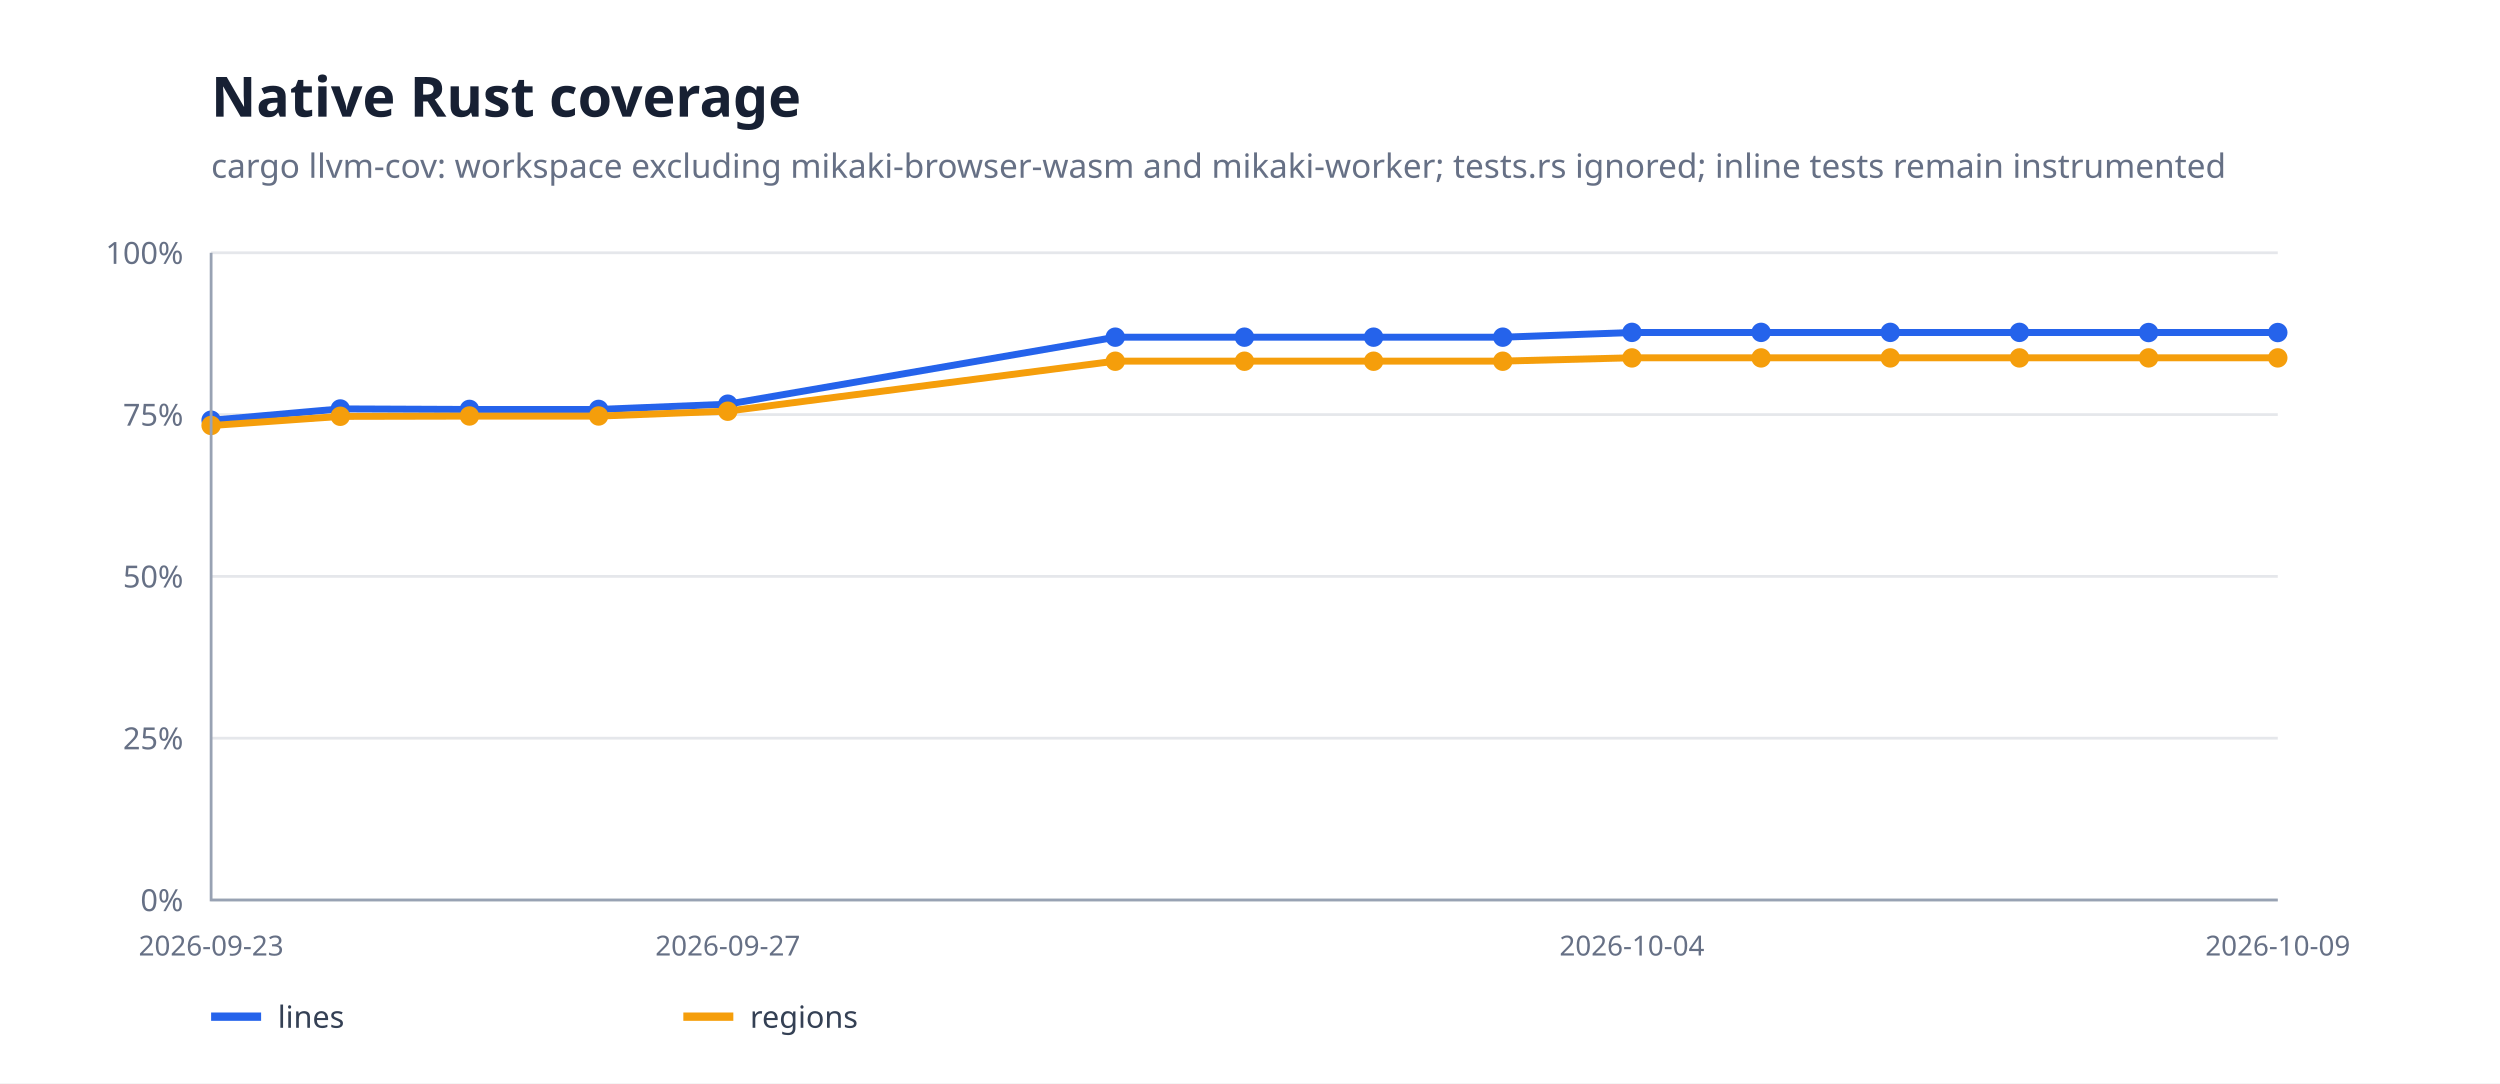
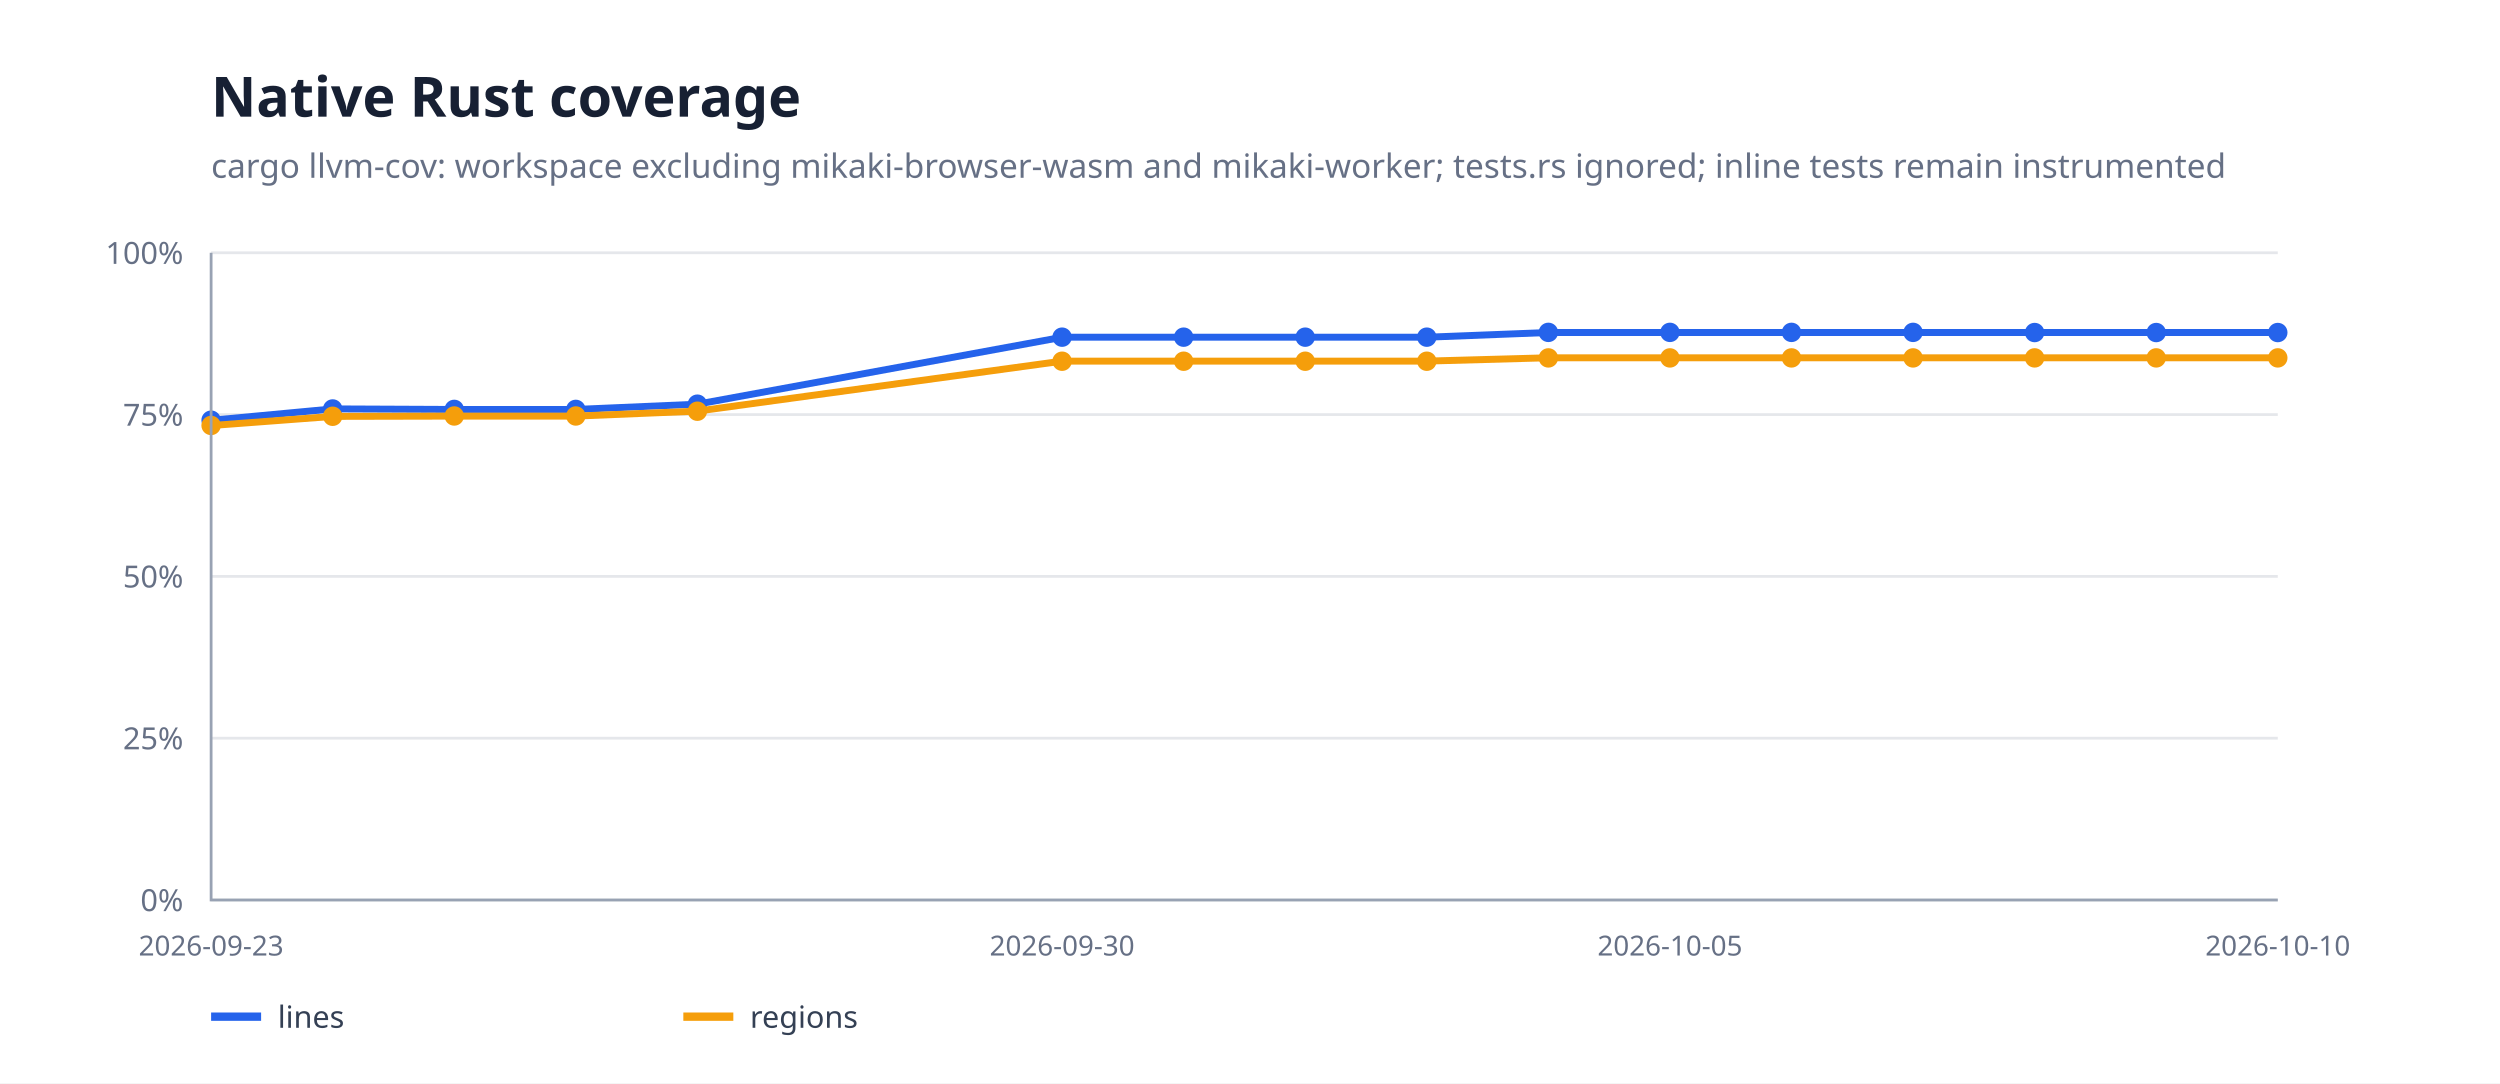
<svg xmlns="http://www.w3.org/2000/svg" width="900" height="390" viewBox="0 0 900 390">
  <rect width="100%" height="100%" fill="#fff" />
  <path d="M76 324H820" stroke="#e5e7eb" />
  <text x="66" y="328" text-anchor="end" font-family="system-ui,sans-serif" font-size="11" fill="#667085">0%</text>
  <path d="M76 265.75H820" stroke="#e5e7eb" />
  <text x="66" y="269.75" text-anchor="end" font-family="system-ui,sans-serif" font-size="11" fill="#667085">25%</text>
  <path d="M76 207.5H820" stroke="#e5e7eb" />
  <text x="66" y="211.5" text-anchor="end" font-family="system-ui,sans-serif" font-size="11" fill="#667085">50%</text>
  <path d="M76 149.25H820" stroke="#e5e7eb" />
  <text x="66" y="153.25" text-anchor="end" font-family="system-ui,sans-serif" font-size="11" fill="#667085">75%</text>
  <path d="M76 91H820" stroke="#e5e7eb" />
  <text x="66" y="95" text-anchor="end" font-family="system-ui,sans-serif" font-size="11" fill="#667085">100%</text>
-   <path d="M76.0,151.3 L122.5,147.2 L169.0,147.4 L215.5,147.4 L262.0,145.5 L401.5,121.4 L448.0,121.4 L494.5,121.4 L541.0,121.4 L587.5,119.7 L634.0,119.7 L680.5,119.7 L727.0,119.7 L773.5,119.7 L820.0,119.7" fill="none" stroke="#2563eb" stroke-width="2.5" stroke-linejoin="round" stroke-linecap="round" />
+   <path d="M76.0,151.3 L119.8,147.2 L163.5,147.4 L207.3,147.4 L251.1,145.5 L382.4,121.4 L426.1,121.4 L469.9,121.4 L513.6,121.4 L557.4,119.7 L601.2,119.7 L644.9,119.7 L688.7,119.7 L732.5,119.7 L776.2,119.7 L820.0,119.7" fill="none" stroke="#2563eb" stroke-width="2.5" stroke-linejoin="round" stroke-linecap="round" />
  <circle cx="76" cy="151.265" r="3.5" fill="#2563eb" />
-   <circle cx="122.5" cy="147.232" r="3.5" fill="#2563eb" />
-   <circle cx="169" cy="147.383" r="3.5" fill="#2563eb" />
-   <circle cx="215.5" cy="147.383" r="3.5" fill="#2563eb" />
-   <circle cx="262" cy="145.504" r="3.5" fill="#2563eb" />
-   <circle cx="401.5" cy="121.38" r="3.5" fill="#2563eb" />
-   <circle cx="448" cy="121.38" r="3.5" fill="#2563eb" />
-   <circle cx="494.5" cy="121.38" r="3.5" fill="#2563eb" />
-   <circle cx="541" cy="121.38" r="3.5" fill="#2563eb" />
-   <circle cx="587.5" cy="119.655" r="3.5" fill="#2563eb" />
-   <circle cx="634" cy="119.655" r="3.5" fill="#2563eb" />
-   <circle cx="680.5" cy="119.655" r="3.5" fill="#2563eb" />
-   <circle cx="727" cy="119.655" r="3.5" fill="#2563eb" />
-   <circle cx="773.5" cy="119.713" r="3.5" fill="#2563eb" />
+   <circle cx="119.765" cy="147.232" r="3.5" fill="#2563eb" />
+   <circle cx="163.529" cy="147.383" r="3.5" fill="#2563eb" />
+   <circle cx="207.294" cy="147.383" r="3.5" fill="#2563eb" />
+   <circle cx="251.059" cy="145.504" r="3.5" fill="#2563eb" />
+   <circle cx="382.353" cy="121.38" r="3.5" fill="#2563eb" />
+   <circle cx="426.118" cy="121.38" r="3.5" fill="#2563eb" />
+   <circle cx="469.882" cy="121.38" r="3.5" fill="#2563eb" />
+   <circle cx="513.647" cy="121.38" r="3.5" fill="#2563eb" />
+   <circle cx="557.412" cy="119.655" r="3.5" fill="#2563eb" />
+   <circle cx="601.176" cy="119.655" r="3.5" fill="#2563eb" />
+   <circle cx="644.941" cy="119.655" r="3.5" fill="#2563eb" />
+   <circle cx="688.706" cy="119.655" r="3.5" fill="#2563eb" />
+   <circle cx="732.471" cy="119.713" r="3.5" fill="#2563eb" />
+   <circle cx="776.235" cy="119.713" r="3.5" fill="#2563eb" />
  <circle cx="820" cy="119.713" r="3.5" fill="#2563eb" />
-   <path d="M76.0,153.2 L122.5,149.9 L169.0,149.8 L215.5,149.8 L262.0,148.0 L401.5,130.0 L448.0,130.0 L494.5,130.0 L541.0,130.0 L587.5,128.8 L634.0,128.8 L680.5,128.8 L727.0,128.8 L773.5,128.8 L820.0,128.8" fill="none" stroke="#f59e0b" stroke-width="2.5" stroke-linejoin="round" stroke-linecap="round" />
+   <path d="M76.0,153.2 L119.8,149.9 L163.5,149.8 L207.3,149.8 L251.1,148.0 L382.4,130.0 L426.1,130.0 L469.9,130.0 L513.6,130.0 L557.4,128.8 L601.2,128.8 L644.9,128.8 L688.7,128.8 L732.5,128.8 L776.2,128.8 L820.0,128.8" fill="none" stroke="#f59e0b" stroke-width="2.5" stroke-linejoin="round" stroke-linecap="round" />
  <circle cx="76" cy="153.161" r="3.5" fill="#f59e0b" />
-   <circle cx="122.5" cy="149.858" r="3.5" fill="#f59e0b" />
-   <circle cx="169" cy="149.753" r="3.5" fill="#f59e0b" />
-   <circle cx="215.5" cy="149.753" r="3.5" fill="#f59e0b" />
-   <circle cx="262" cy="148.039" r="3.5" fill="#f59e0b" />
-   <circle cx="401.5" cy="130.042" r="3.5" fill="#f59e0b" />
-   <circle cx="448" cy="130.042" r="3.5" fill="#f59e0b" />
-   <circle cx="494.5" cy="130.042" r="3.5" fill="#f59e0b" />
-   <circle cx="541" cy="130.042" r="3.5" fill="#f59e0b" />
-   <circle cx="587.5" cy="128.848" r="3.5" fill="#f59e0b" />
-   <circle cx="634" cy="128.848" r="3.5" fill="#f59e0b" />
-   <circle cx="680.5" cy="128.848" r="3.5" fill="#f59e0b" />
-   <circle cx="727" cy="128.848" r="3.5" fill="#f59e0b" />
-   <circle cx="773.5" cy="128.84" r="3.5" fill="#f59e0b" />
+   <circle cx="119.765" cy="149.858" r="3.5" fill="#f59e0b" />
+   <circle cx="163.529" cy="149.753" r="3.5" fill="#f59e0b" />
+   <circle cx="207.294" cy="149.753" r="3.5" fill="#f59e0b" />
+   <circle cx="251.059" cy="148.039" r="3.5" fill="#f59e0b" />
+   <circle cx="382.353" cy="130.042" r="3.5" fill="#f59e0b" />
+   <circle cx="426.118" cy="130.042" r="3.5" fill="#f59e0b" />
+   <circle cx="469.882" cy="130.042" r="3.5" fill="#f59e0b" />
+   <circle cx="513.647" cy="130.042" r="3.5" fill="#f59e0b" />
+   <circle cx="557.412" cy="128.848" r="3.5" fill="#f59e0b" />
+   <circle cx="601.176" cy="128.848" r="3.5" fill="#f59e0b" />
+   <circle cx="644.941" cy="128.848" r="3.5" fill="#f59e0b" />
+   <circle cx="688.706" cy="128.848" r="3.5" fill="#f59e0b" />
+   <circle cx="732.471" cy="128.84" r="3.5" fill="#f59e0b" />
+   <circle cx="776.235" cy="128.84" r="3.5" fill="#f59e0b" />
  <circle cx="820" cy="128.84" r="3.5" fill="#f59e0b" />
  <path d="M76 91V324H820" fill="none" stroke="#98a2b3" />
  <text x="76" y="344" text-anchor="middle" font-family="system-ui,sans-serif" font-size="10" fill="#667085">2026-09-23</text>
-   <text x="262" y="344" text-anchor="middle" font-family="system-ui,sans-serif" font-size="10" fill="#667085">2026-09-27</text>
-   <text x="587.5" y="344" text-anchor="middle" font-family="system-ui,sans-serif" font-size="10" fill="#667085">2026-10-04</text>
-   <text x="820" y="344" text-anchor="middle" font-family="system-ui,sans-serif" font-size="10" fill="#667085">2026-10-09</text>
+   <text x="382.353" y="344" text-anchor="middle" font-family="system-ui,sans-serif" font-size="10" fill="#667085">2026-09-30</text>
+   <text x="601.176" y="344" text-anchor="middle" font-family="system-ui,sans-serif" font-size="10" fill="#667085">2026-10-05</text>
+   <text x="820" y="344" text-anchor="middle" font-family="system-ui,sans-serif" font-size="10" fill="#667085">2026-10-10</text>
  <text x="76" y="42" font-family="system-ui,sans-serif" font-size="20" font-weight="700" fill="#172033">Native Rust coverage</text>
  <text x="76" y="64" font-family="system-ui,sans-serif" font-size="12" fill="#667085">cargo llvm-cov: workspace excluding mikaki-browser-wasm and mikaki-worker; tests.rs ignored; inline tests remain instrumented</text>
  <path d="M76 366h18" stroke="#2563eb" stroke-width="3" />
  <text x="100" y="370" font-family="system-ui,sans-serif" font-size="11" fill="#344054">lines</text>
  <path d="M246 366h18" stroke="#f59e0b" stroke-width="3" />
  <text x="270" y="370" font-family="system-ui,sans-serif" font-size="11" fill="#344054">regions</text>
</svg>
